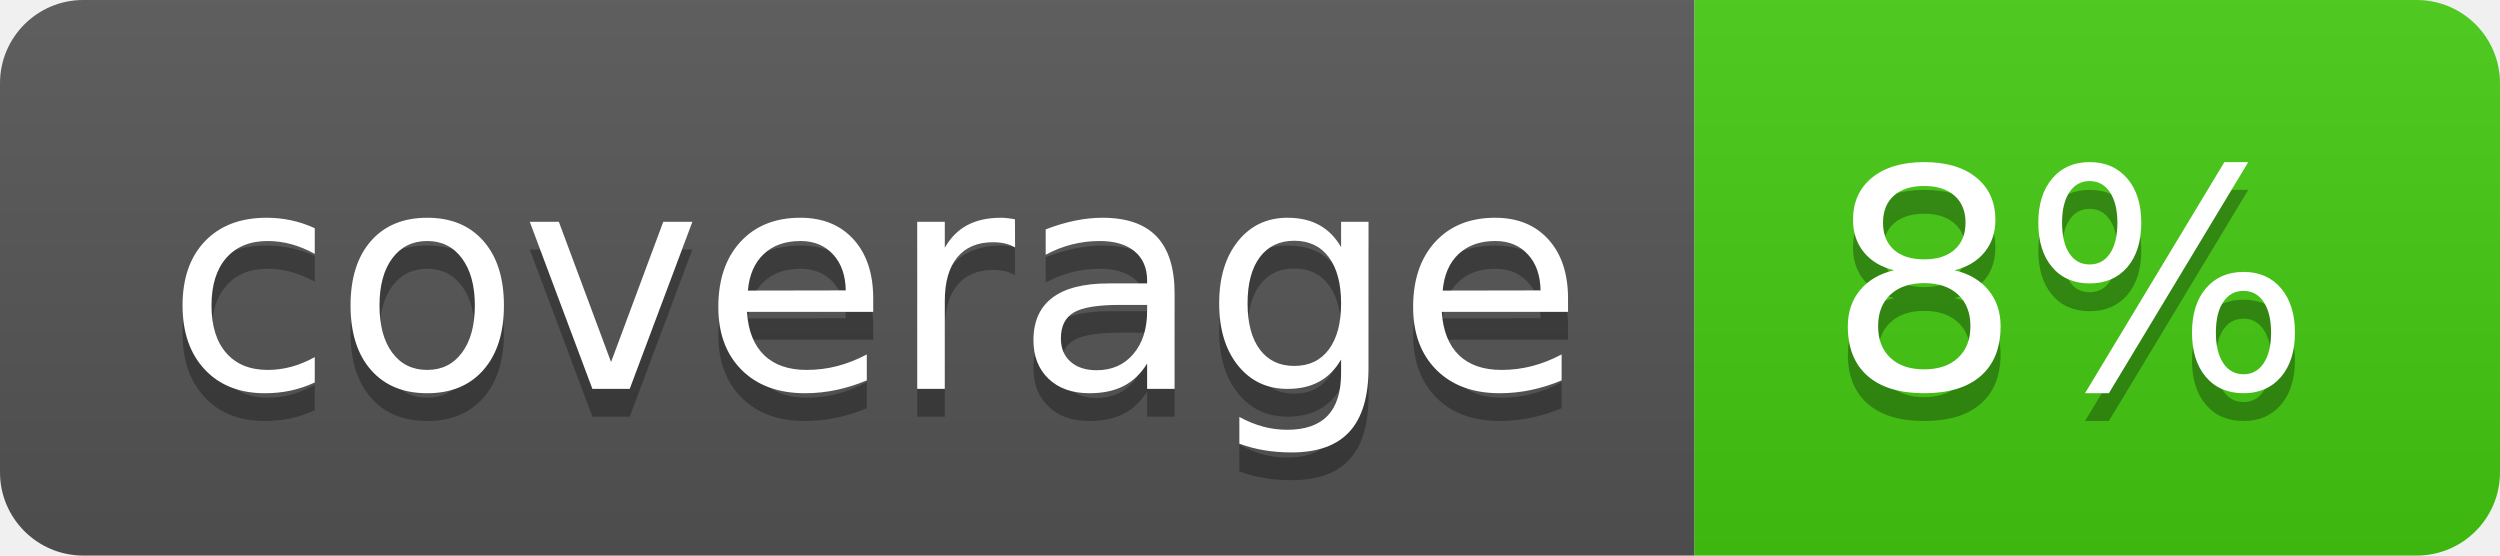
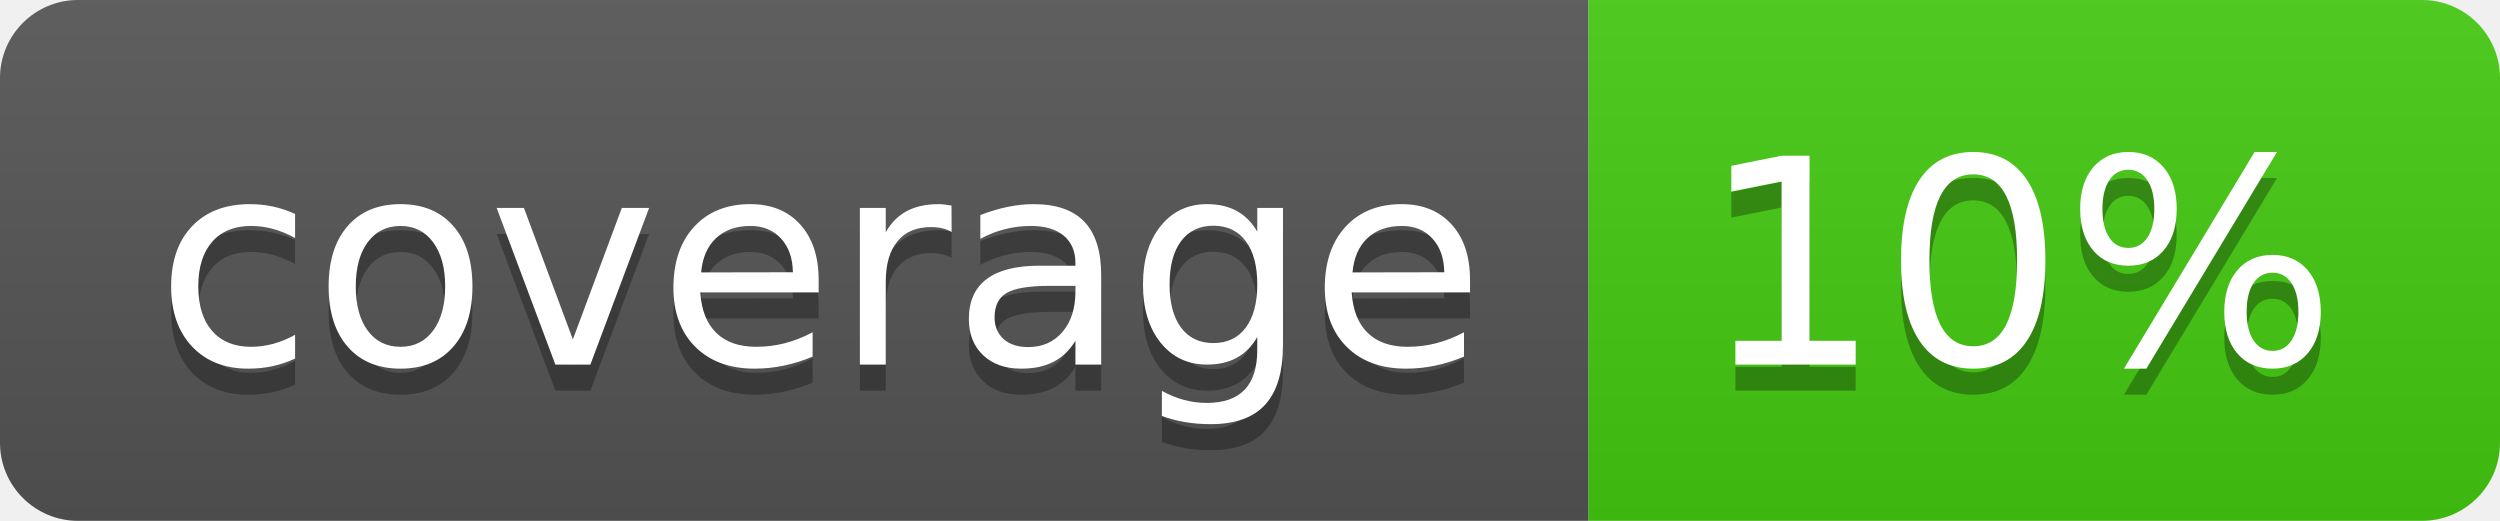
- <svg xmlns="http://www.w3.org/2000/svg" width="90" height="20" role="img" aria-label="coverage: 8%">
+ <svg xmlns="http://www.w3.org/2000/svg" width="96" height="20" role="img" aria-label="coverage: 10%">
  <linearGradient id="s" x2="0" y2="100%">
    <stop offset="0" stop-color="#bbb" stop-opacity=".1" />
    <stop offset="1" stop-opacity=".1" />
  </linearGradient>
  <clipPath id="r">
-     <rect width="90" height="20" rx="3" fill="#fff" />
+     <rect width="96" height="20" rx="3" fill="#fff" />
  </clipPath>
  <g clip-path="url(#r)">
    <rect width="61" height="20" fill="#555" />
-     <rect x="61" width="29" height="20" fill="#4c1" />
-     <rect width="90" height="20" fill="url(#s)" />
+     <rect x="61" width="35" height="20" fill="#4c1" />
+     <rect width="96" height="20" fill="url(#s)" />
  </g>
  <g fill="#fff" text-anchor="middle" font-family="Verdana,Geneva,DejaVu Sans,sans-serif" text-rendering="geometricPrecision" font-size="110">
    <text aria-hidden="true" x="315" y="150" fill="#010101" fill-opacity=".3" transform="scale(.1)" textLength="510">coverage</text>
    <text x="315" y="140" transform="scale(.1)" fill="#fff" textLength="510">coverage</text>
-     <text aria-hidden="true" x="745" y="150" fill="#010101" fill-opacity=".3" transform="scale(.1)" textLength="190">8%</text>
-     <text x="745" y="140" transform="scale(.1)" fill="#fff" textLength="190">8%</text>
+     <text aria-hidden="true" x="775" y="150" fill="#010101" fill-opacity=".3" transform="scale(.1)" textLength="250">10%</text>
+     <text x="775" y="140" transform="scale(.1)" fill="#fff" textLength="250">10%</text>
  </g>
</svg>
